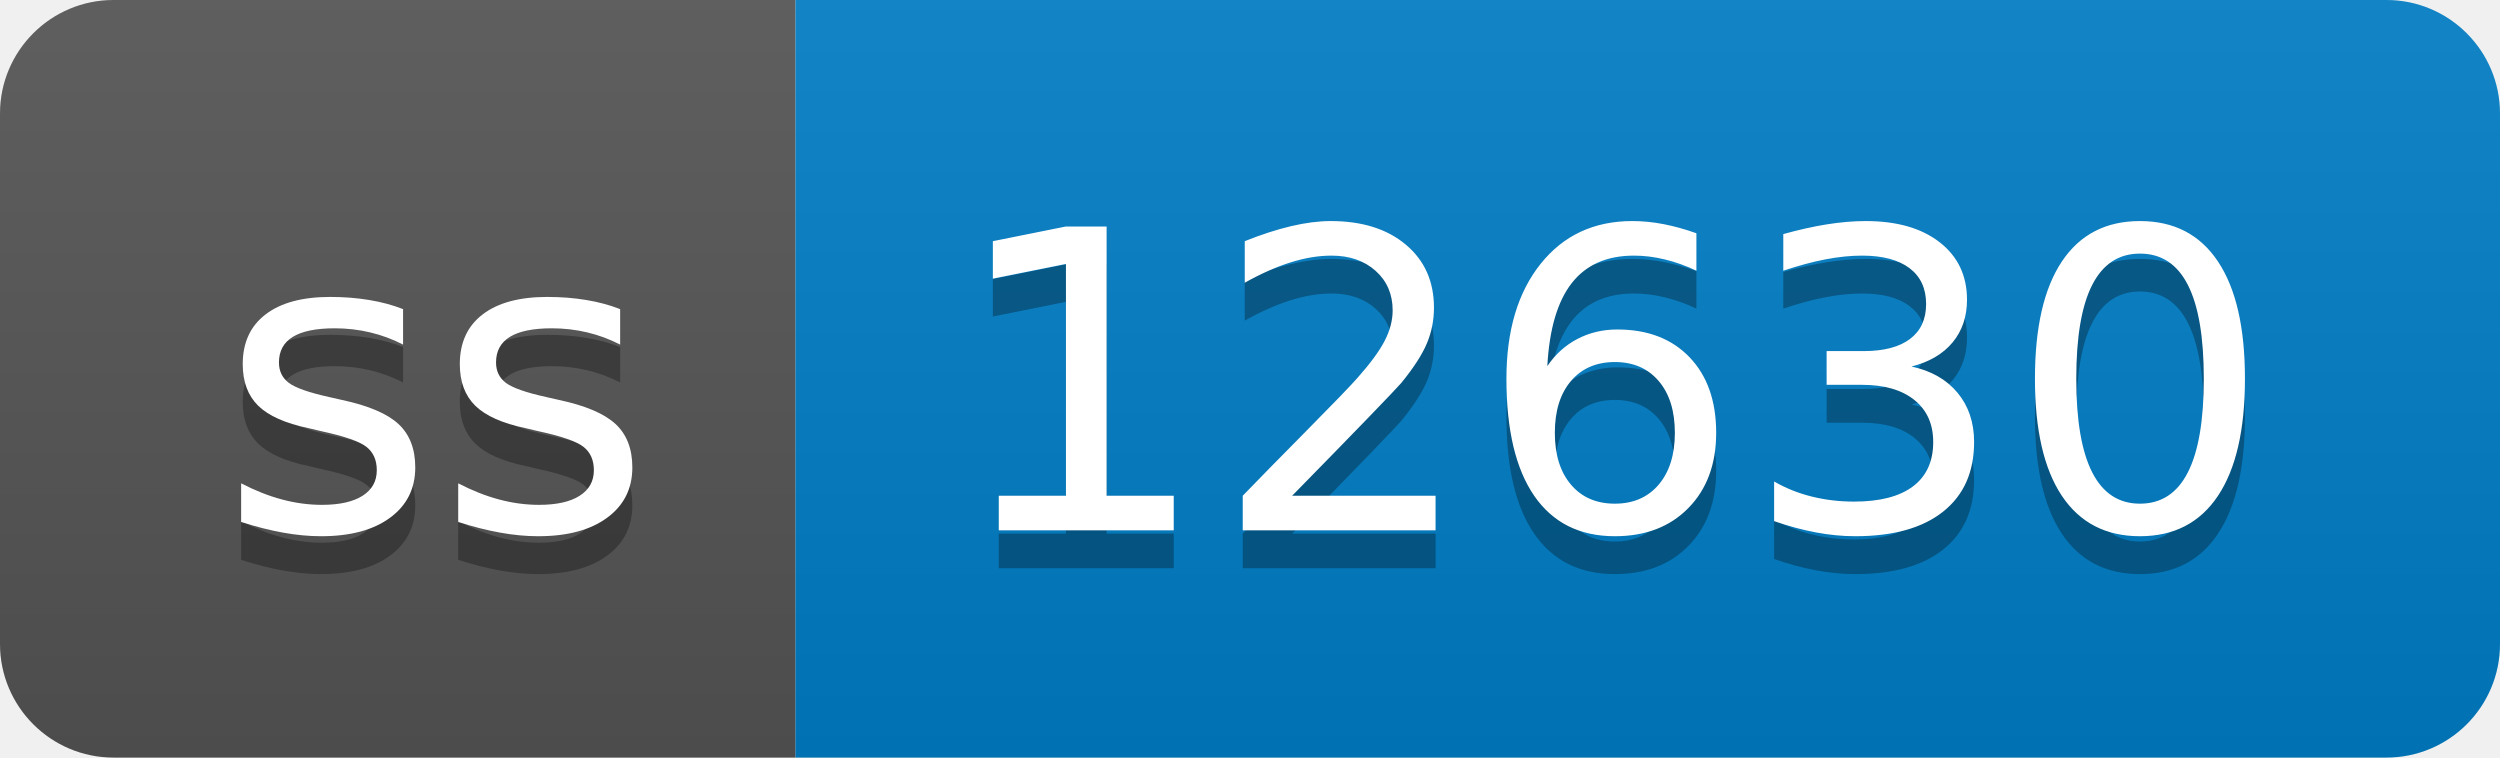
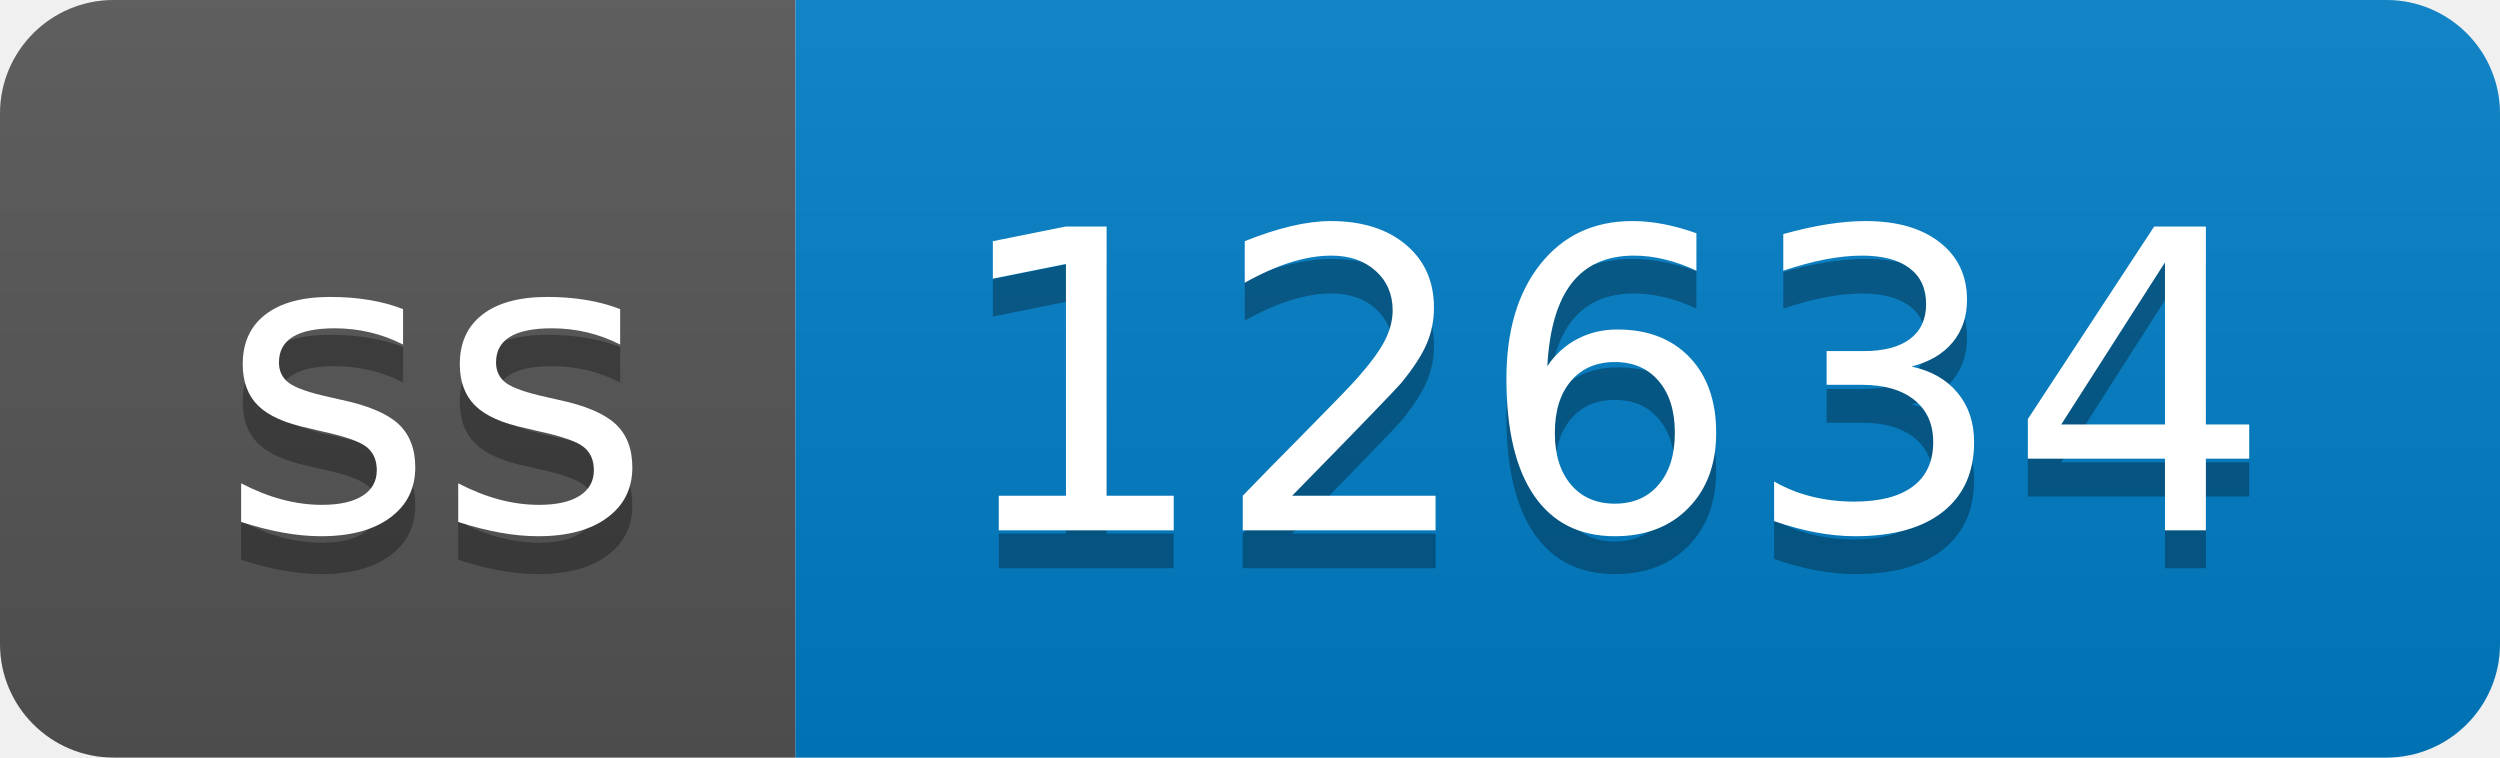
- <svg xmlns="http://www.w3.org/2000/svg" width="66" height="20" role="img" aria-label="ss: 12630">
+ <svg xmlns="http://www.w3.org/2000/svg" width="66" height="20" role="img" aria-label="ss: 12634">
  <linearGradient id="s" x2="0" y2="100%">
    <stop offset="0" stop-color="#bbb" stop-opacity=".1" />
    <stop offset="1" stop-opacity=".1" />
  </linearGradient>
  <clipPath id="r">
    <rect width="66" height="20" rx="3" fill="#fff" />
  </clipPath>
  <g clip-path="url(#r)">
    <rect width="21" height="20" fill="#555" />
    <rect x="21" width="45" height="20" fill="#007ec6" />
    <rect width="66" height="20" fill="url(#s)" />
  </g>
  <g fill="#fff" text-anchor="middle" font-family="Verdana,Geneva,DejaVu Sans,sans-serif" text-rendering="geometricPrecision" font-size="110">
    <text aria-hidden="true" x="115" y="150" fill="#010101" fill-opacity=".3" transform="scale(.1)" textLength="110">ss</text>
    <text x="115" y="140" transform="scale(.1)" fill="#fff" textLength="110">ss</text>
-     <text aria-hidden="true" x="425" y="150" fill="#010101" fill-opacity=".3" transform="scale(.1)" textLength="350">12630</text>
-     <text x="425" y="140" transform="scale(.1)" fill="#fff" textLength="350">12630</text>
+     <text aria-hidden="true" x="425" y="150" fill="#010101" fill-opacity=".3" transform="scale(.1)" textLength="350">12634</text>
+     <text x="425" y="140" transform="scale(.1)" fill="#fff" textLength="350">12634</text>
  </g>
</svg>
